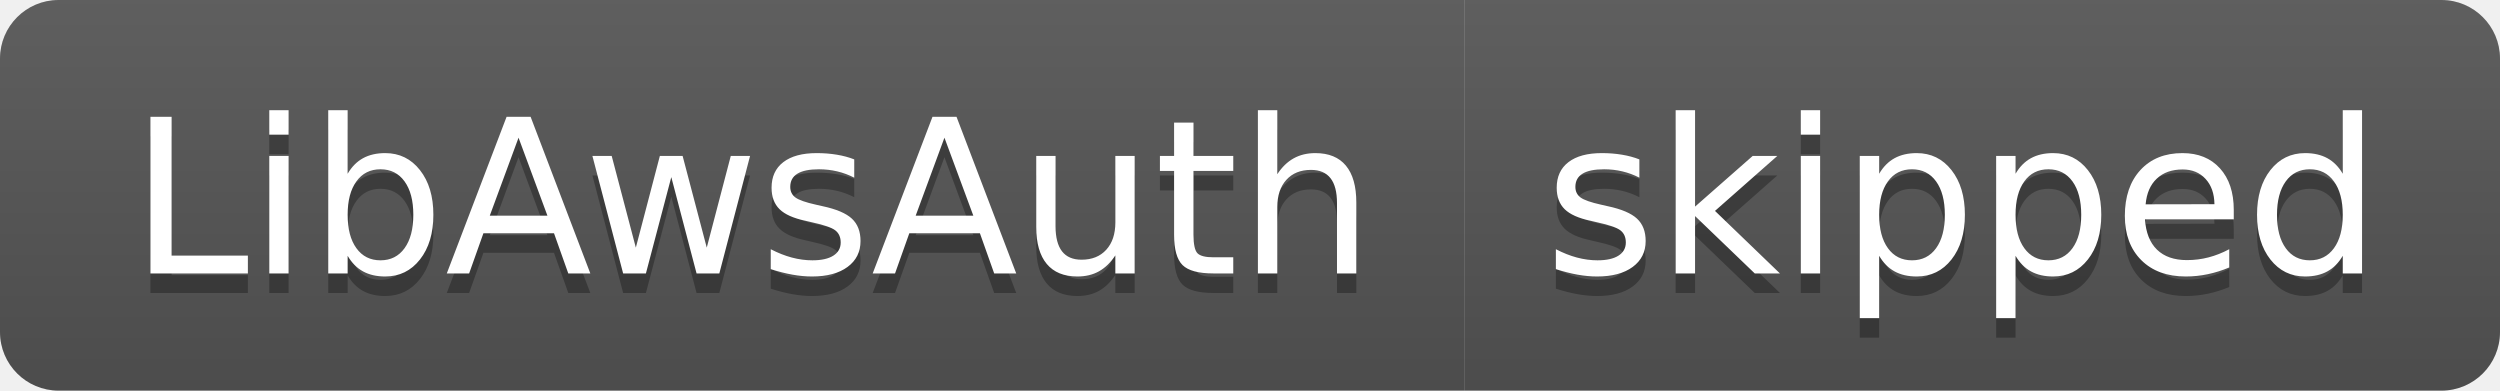
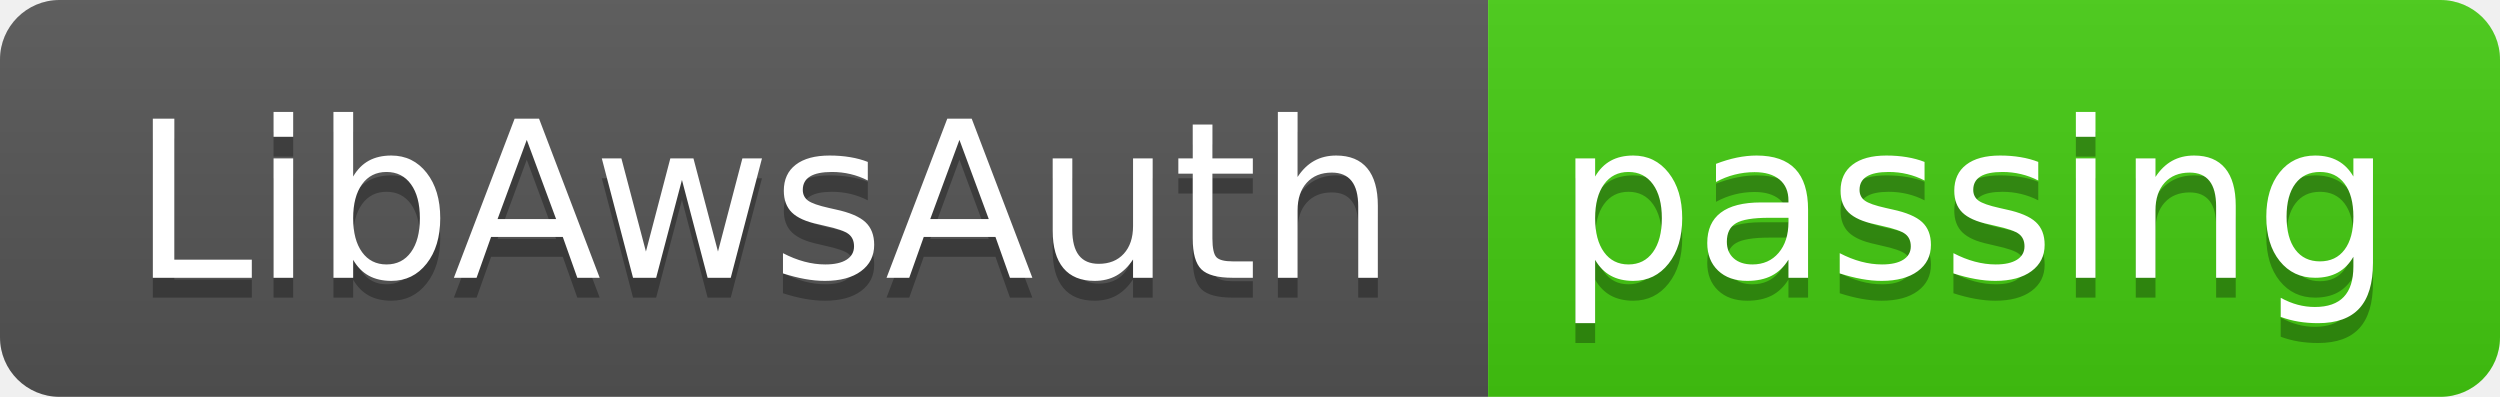
- <svg xmlns="http://www.w3.org/2000/svg" width="128" height="20" role="img" aria-label="LibAwsAuth: skipped">
+ <svg xmlns="http://www.w3.org/2000/svg" width="126" height="20" role="img" aria-label="LibAwsAuth: passing">
  <linearGradient id="s" x2="0" y2="100%">
    <stop offset="0" stop-color="#bbb" stop-opacity=".1" />
    <stop offset="1" stop-opacity=".1" />
  </linearGradient>
  <clipPath id="r">
-     <rect width="128" height="20" rx="3" fill="#fff" />
+     <rect width="126" height="20" rx="3" fill="#fff" />
  </clipPath>
  <g clip-path="url(#r)">
    <rect width="75" height="20" fill="#555" />
-     <rect x="75" width="53" height="20" fill="#555" />
-     <rect width="128" height="20" fill="url(#s)" />
+     <rect x="75" width="51" height="20" fill="#4c1" />
+     <rect width="126" height="20" fill="url(#s)" />
  </g>
  <g fill="#fff" text-anchor="middle" font-family="Verdana,Geneva,DejaVu Sans,sans-serif" text-rendering="geometricPrecision" font-size="110">
    <text aria-hidden="true" x="385" y="150" fill="#010101" fill-opacity=".3" transform="scale(.1)" textLength="650">LibAwsAuth</text>
    <text x="385" y="140" transform="scale(.1)" fill="#fff" textLength="650">LibAwsAuth</text>
-     <text aria-hidden="true" x="1005" y="150" fill="#010101" fill-opacity=".3" transform="scale(.1)" textLength="430">skipped</text>
-     <text x="1005" y="140" transform="scale(.1)" fill="#fff" textLength="430">skipped</text>
+     <text aria-hidden="true" x="995" y="150" fill="#010101" fill-opacity=".3" transform="scale(.1)" textLength="410">passing</text>
+     <text x="995" y="140" transform="scale(.1)" fill="#fff" textLength="410">passing</text>
  </g>
</svg>
